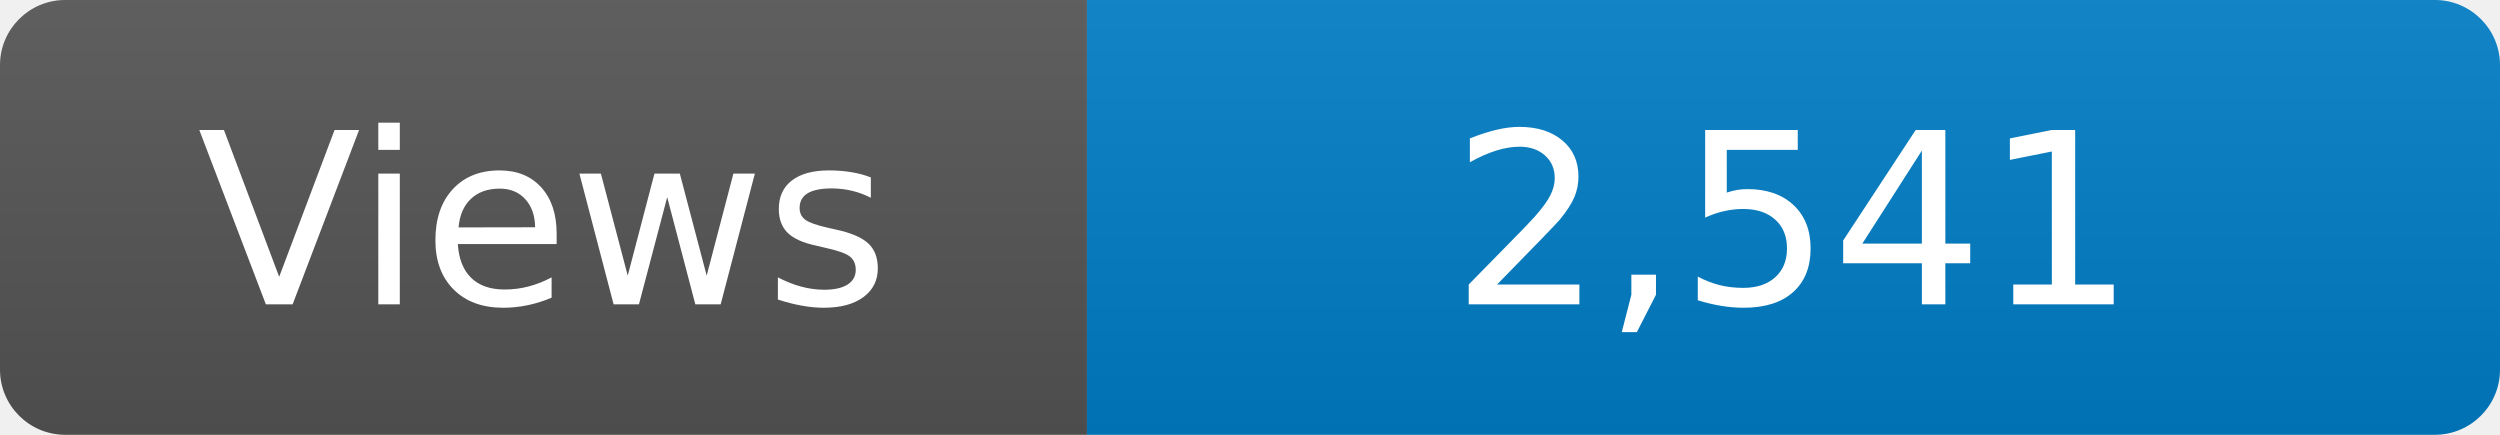
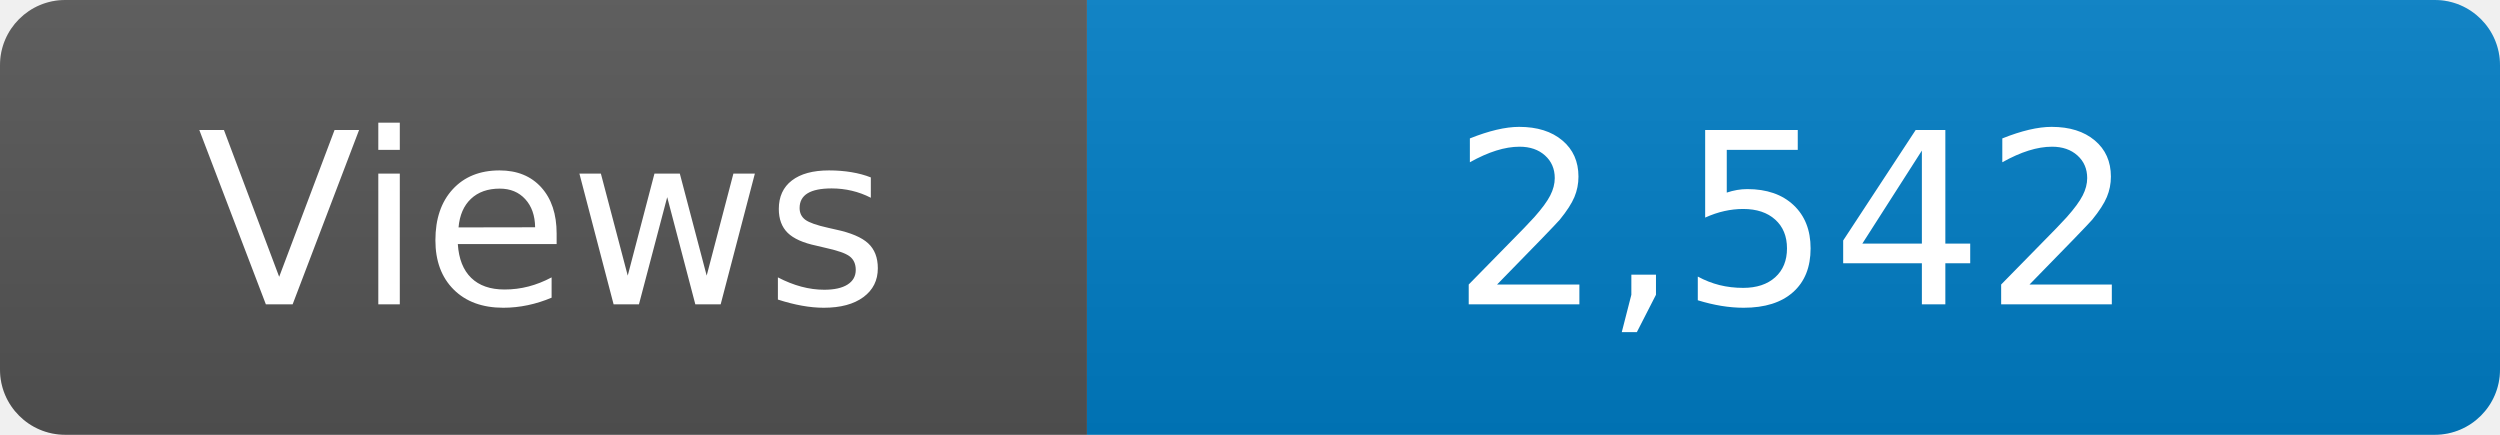
<svg xmlns="http://www.w3.org/2000/svg" width="115" height="20" role="img" aria-label="Maintained?: yes">
  <linearGradient id="s" x2="0" y2="100%">
    <stop offset="0" stop-color="#bbb" stop-opacity=".1" />
    <stop offset="1" stop-opacity=".1" />
  </linearGradient>
  <clipPath id="r">
    <rect width="115" height="20" rx="3" fill="#fff" />
  </clipPath>
  <g clip-path="url(#r)">
    <rect width="50" height="20" fill="#555" />
    <rect x="50" width="160" height="20" fill="#007ec6" />
    <rect width="115" height="20" fill="url(#s)" />
  </g>
  <g fill="#fff" text-anchor="middle" font-family="Verdana,Geneva,DejaVu Sans,sans-serif" font-size="110">
    <text x="250" y="140" transform="scale(.1)" fill="#fff">Views</text>
-     <text x="825" y="140" transform="scale(.1)" fill="#fff">2,541</text>
+     <text x="825" y="140" transform="scale(.1)" fill="#fff">2,542</text>
  </g>
</svg>
